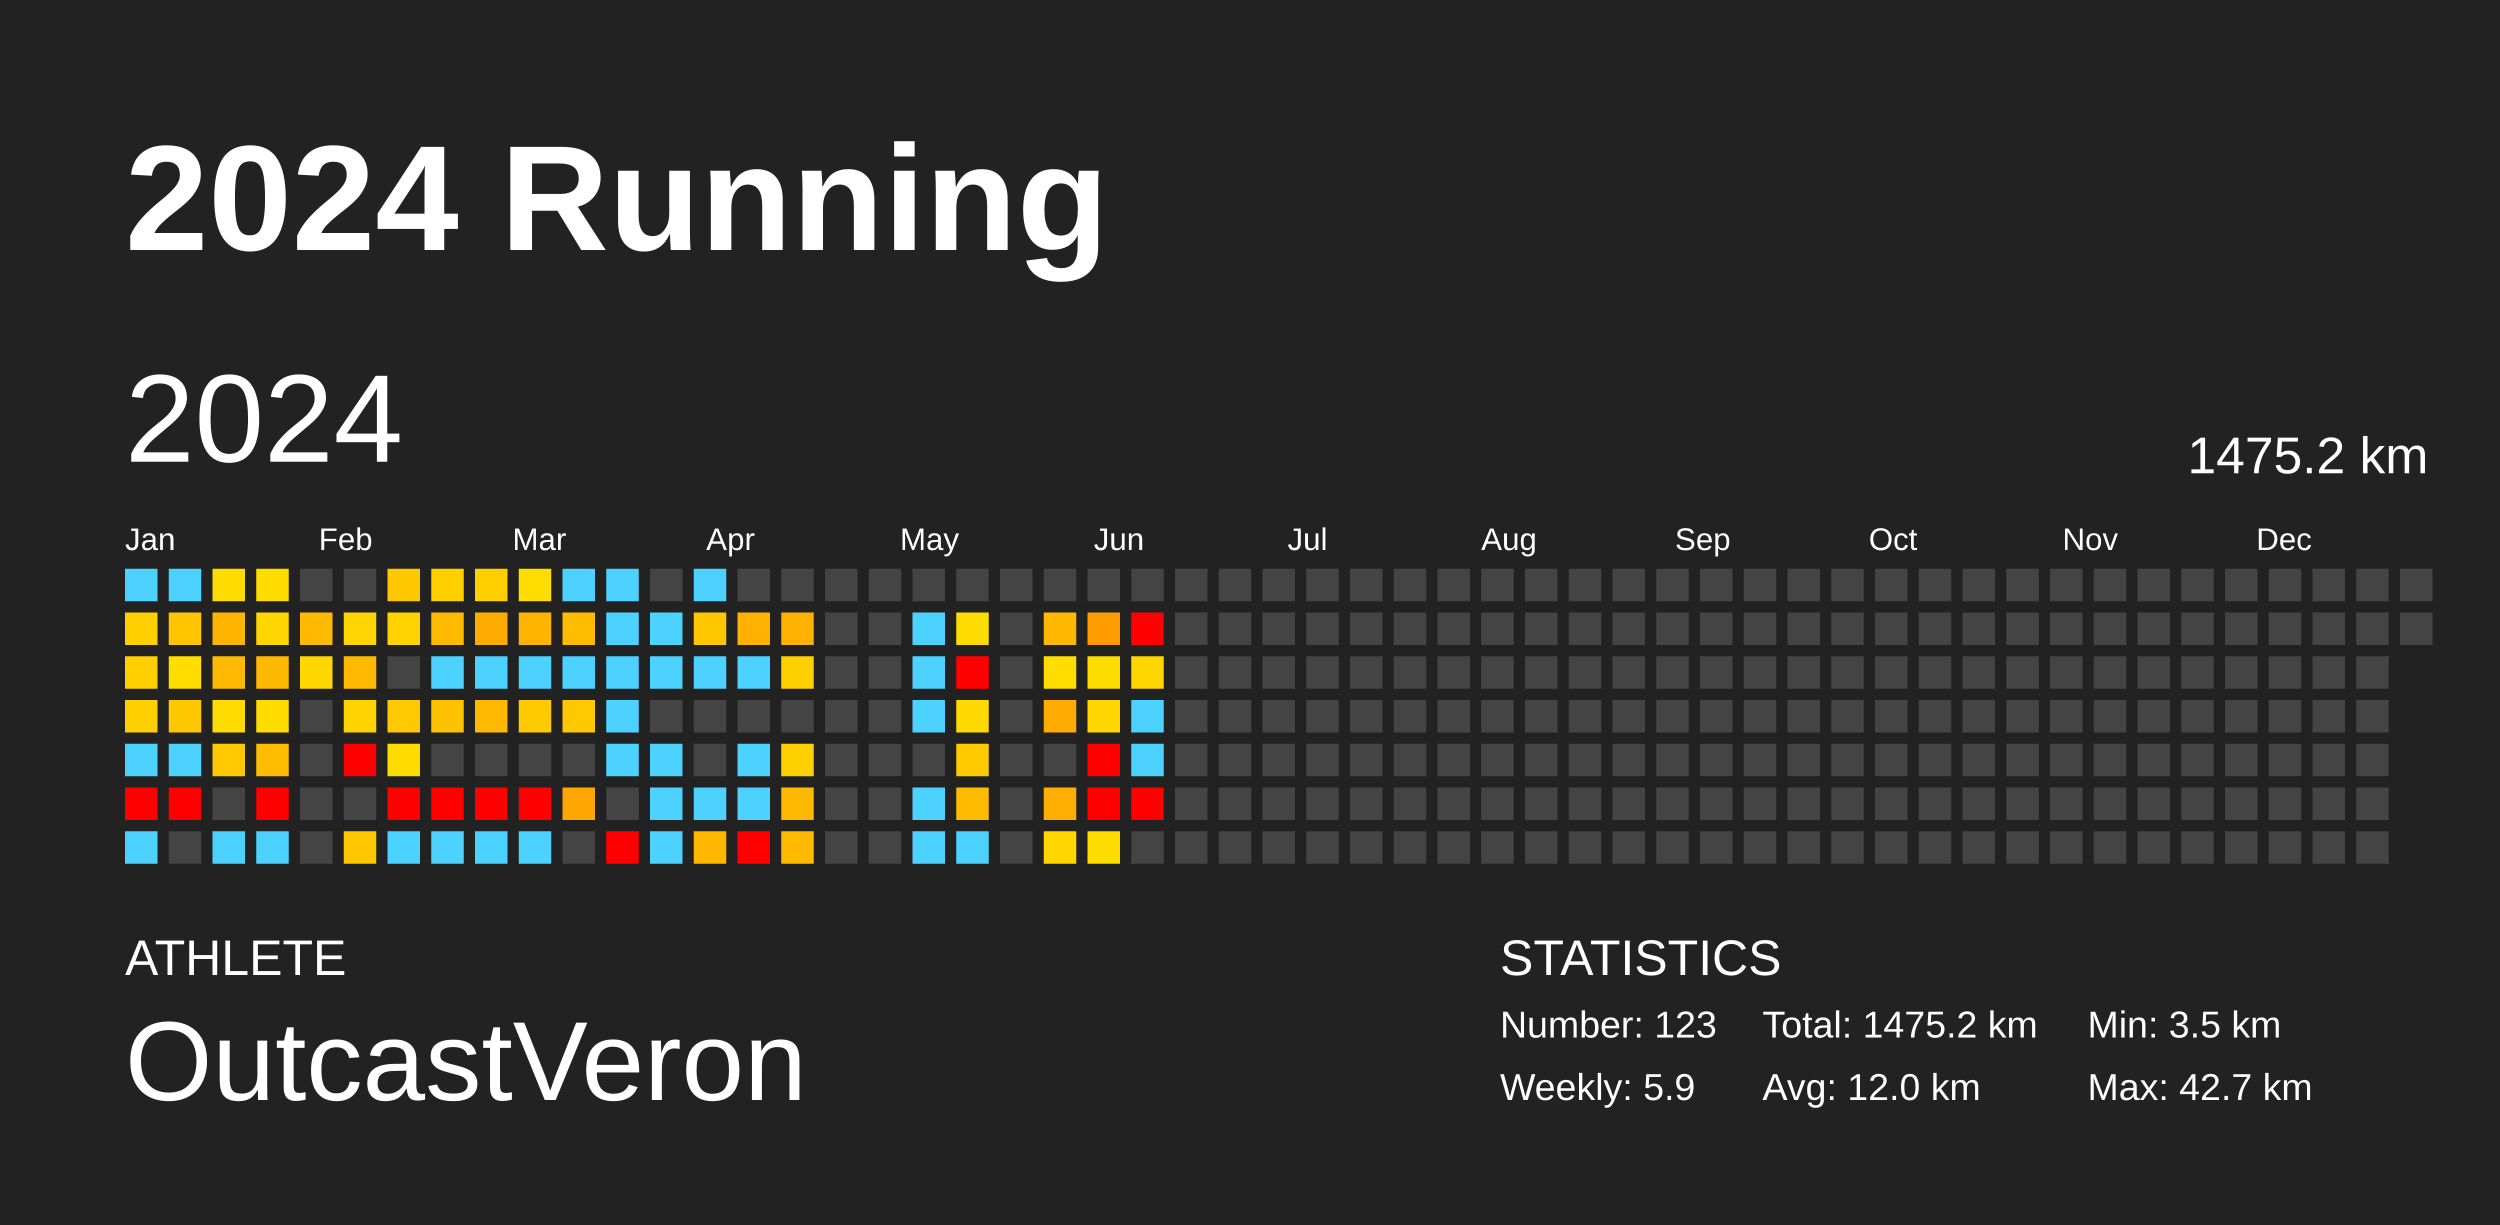
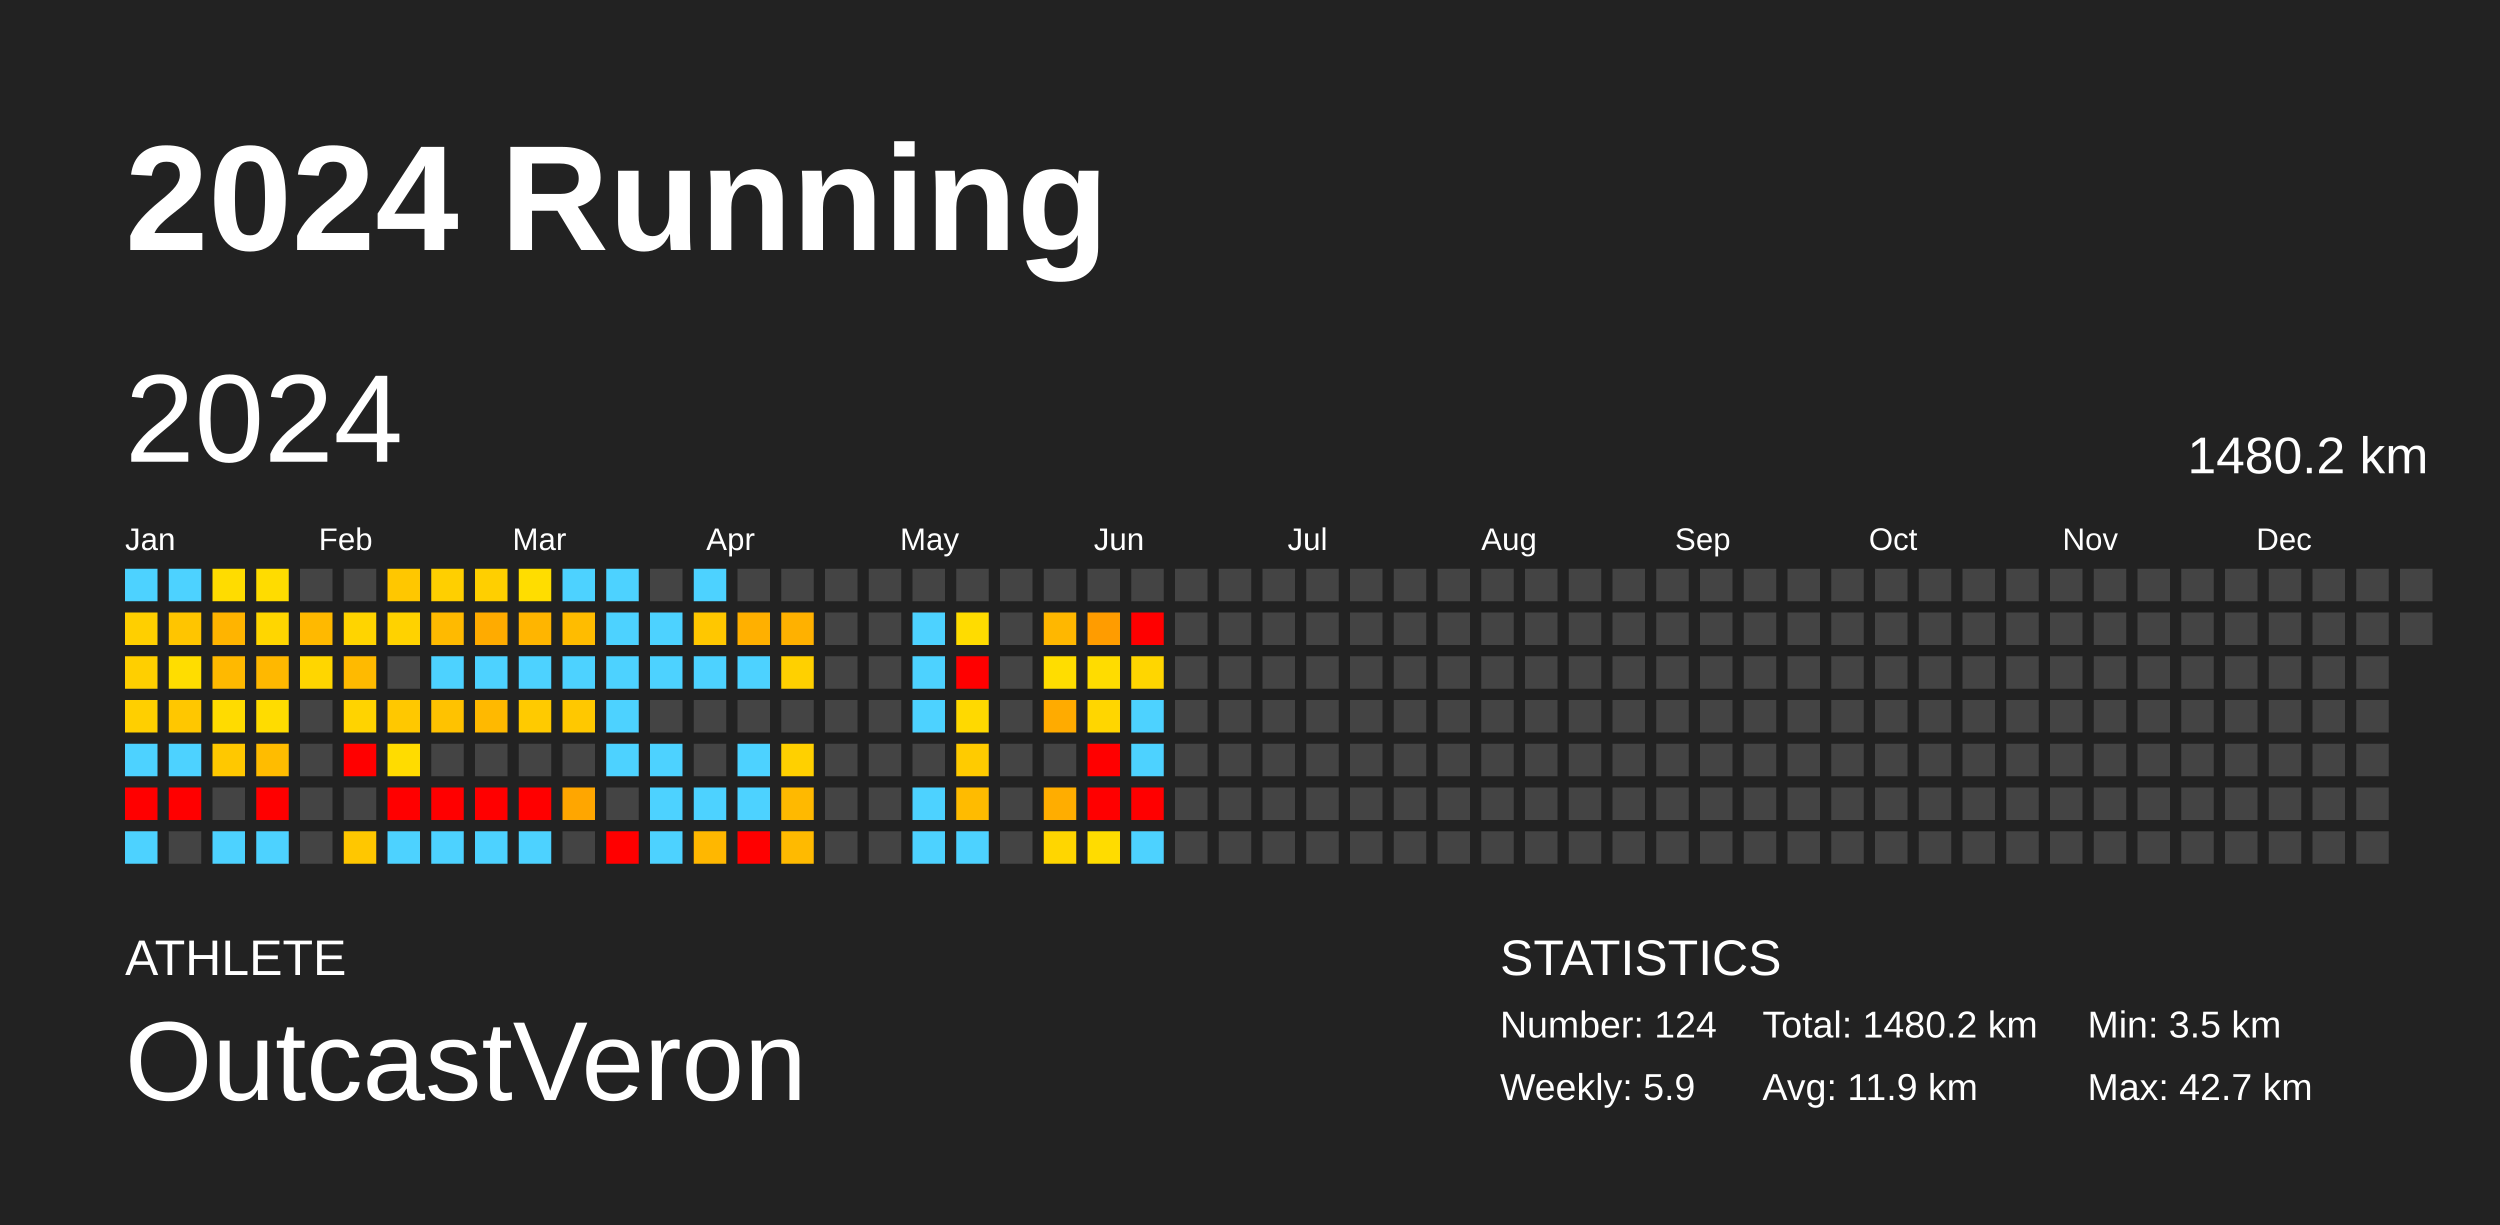
<svg xmlns="http://www.w3.org/2000/svg" baseProfile="full" height="98mm" version="1.1" viewBox="0,0,200,98" width="200mm">
  <defs />
  <rect fill="#222222" height="98" width="200" x="0" y="0" />
  <text fill="#FFFFFF" style="font-size:12px; font-family:Arial; font-weight:bold;" x="10" y="20">2024 Running</text>
  <text fill="#FFFFFF" style="font-size:4px; font-family:Arial" x="10" y="78">ATHLETE</text>
  <text fill="#FFFFFF" style="font-size:9px; font-family:Arial" x="10" y="88">OutcastVeron</text>
  <text fill="#FFFFFF" style="font-size:4px; font-family:Arial" x="120" y="78">STATISTICS</text>
-   <text fill="#FFFFFF" style="font-size:3px; font-family:Arial" x="120" y="83">Number: 123</text>
+   <text fill="#FFFFFF" style="font-size:3px; font-family:Arial" x="120" y="83">Number: 124</text>
  <text fill="#FFFFFF" style="font-size:3px; font-family:Arial" x="120" y="88">Weekly: 5.9</text>
-   <text fill="#FFFFFF" style="font-size:3px; font-family:Arial" x="141" y="83">Total: 1475.2 km</text>
-   <text fill="#FFFFFF" style="font-size:3px; font-family:Arial" x="141" y="88">Avg: 12.0 km</text>
+   <text fill="#FFFFFF" style="font-size:3px; font-family:Arial" x="141" y="83">Total: 1480.2 km</text>
+   <text fill="#FFFFFF" style="font-size:3px; font-family:Arial" x="141" y="88">Avg: 11.9 km</text>
  <text fill="#FFFFFF" style="font-size:3px; font-family:Arial" x="167" y="83">Min: 3.5 km</text>
  <text fill="#FFFFFF" style="font-size:3px; font-family:Arial" x="167" y="88">Max: 42.7 km</text>
  <text dominant-baseline="hanging" fill="#FFFFFF" style="font-size:10.0px; font-family:Arial;" x="10" y="30">2024</text>
-   <text dominant-baseline="hanging" fill="#FFFFFF" style="font-size:4.125px; font-family:Arial;" x="175" y="35">1475.2 km</text>
+   <text dominant-baseline="hanging" fill="#FFFFFF" style="font-size:4.125px; font-family:Arial;" x="175" y="35">1480.2 km</text>
  <text fill="#FFFFFF" style="font-size:2.5px; font-family:Arial" x="10.0" y="44">Jan</text>
  <text fill="#FFFFFF" style="font-size:2.5px; font-family:Arial" x="25.5" y="44">Feb</text>
  <text fill="#FFFFFF" style="font-size:2.5px; font-family:Arial" x="41.0" y="44">Mar</text>
  <text fill="#FFFFFF" style="font-size:2.5px; font-family:Arial" x="56.5" y="44">Apr</text>
  <text fill="#FFFFFF" style="font-size:2.5px; font-family:Arial" x="72.0" y="44">May</text>
  <text fill="#FFFFFF" style="font-size:2.5px; font-family:Arial" x="87.5" y="44">Jun</text>
  <text fill="#FFFFFF" style="font-size:2.5px; font-family:Arial" x="103.0" y="44">Jul</text>
  <text fill="#FFFFFF" style="font-size:2.5px; font-family:Arial" x="118.5" y="44">Aug</text>
  <text fill="#FFFFFF" style="font-size:2.5px; font-family:Arial" x="134.0" y="44">Sep</text>
  <text fill="#FFFFFF" style="font-size:2.5px; font-family:Arial" x="149.5" y="44">Oct</text>
  <text fill="#FFFFFF" style="font-size:2.5px; font-family:Arial" x="165.0" y="44">Nov</text>
  <text fill="#FFFFFF" style="font-size:2.5px; font-family:Arial" x="180.5" y="44">Dec</text>
  <rect fill="#4dd2ff" height="2.6" width="2.6" x="10.0" y="45.5" />
  <rect fill="#ffcf00" height="2.6" width="2.6" x="10.0" y="49.0" />
  <rect fill="#ffcf00" height="2.6" width="2.6" x="10.0" y="52.5" />
  <rect fill="#ffcf00" height="2.6" width="2.6" x="10.0" y="56.0" />
  <rect fill="#4dd2ff" height="2.6" width="2.6" x="10.0" y="59.5" />
  <rect fill="red" height="2.6" width="2.6" x="10.0" y="63.0" />
  <rect fill="#4dd2ff" height="2.6" width="2.6" x="10.0" y="66.5" />
  <rect fill="#4dd2ff" height="2.6" width="2.6" x="13.5" y="45.5" />
  <rect fill="#ffc500" height="2.6" width="2.6" x="13.5" y="49.0" />
  <rect fill="#ffdd00" height="2.6" width="2.6" x="13.5" y="52.5" />
  <rect fill="#ffc700" height="2.6" width="2.6" x="13.5" y="56.0" />
  <rect fill="#4dd2ff" height="2.6" width="2.6" x="13.5" y="59.5" />
  <rect fill="red" height="2.6" width="2.6" x="13.5" y="63.0" />
  <rect fill="#444444" height="2.6" width="2.6" x="13.5" y="66.5" />
  <rect fill="#ffdc00" height="2.6" width="2.6" x="17.0" y="45.5" />
  <rect fill="#ffb400" height="2.6" width="2.6" x="17.0" y="49.0" />
  <rect fill="#ffb900" height="2.6" width="2.6" x="17.0" y="52.5" />
  <rect fill="#ffdb00" height="2.6" width="2.6" x="17.0" y="56.0" />
  <rect fill="#ffc800" height="2.6" width="2.6" x="17.0" y="59.5" />
  <rect fill="#444444" height="2.6" width="2.6" x="17.0" y="63.0" />
  <rect fill="#4dd2ff" height="2.6" width="2.6" x="17.0" y="66.5" />
  <rect fill="#ffdc00" height="2.6" width="2.6" x="20.5" y="45.5" />
  <rect fill="#ffd600" height="2.6" width="2.6" x="20.5" y="49.0" />
  <rect fill="#ffb800" height="2.6" width="2.6" x="20.5" y="52.5" />
  <rect fill="#ffdc00" height="2.6" width="2.6" x="20.5" y="56.0" />
  <rect fill="#ffbc00" height="2.6" width="2.6" x="20.5" y="59.5" />
  <rect fill="red" height="2.6" width="2.6" x="20.5" y="63.0" />
  <rect fill="#4dd2ff" height="2.6" width="2.6" x="20.5" y="66.5" />
  <rect fill="#444444" height="2.6" width="2.6" x="24.0" y="45.5" />
  <rect fill="#ffb900" height="2.6" width="2.6" x="24.0" y="49.0" />
  <rect fill="#ffd600" height="2.6" width="2.6" x="24.0" y="52.5" />
  <rect fill="#444444" height="2.6" width="2.6" x="24.0" y="56.0" />
  <rect fill="#444444" height="2.6" width="2.6" x="24.0" y="59.5" />
  <rect fill="#444444" height="2.6" width="2.6" x="24.0" y="63.0" />
  <rect fill="#444444" height="2.6" width="2.6" x="24.0" y="66.5" />
  <rect fill="#444444" height="2.6" width="2.6" x="27.5" y="45.5" />
  <rect fill="#ffd400" height="2.6" width="2.6" x="27.5" y="49.0" />
  <rect fill="#ffba00" height="2.6" width="2.6" x="27.5" y="52.5" />
  <rect fill="#ffd300" height="2.6" width="2.6" x="27.5" y="56.0" />
  <rect fill="red" height="2.6" width="2.6" x="27.5" y="59.5" />
  <rect fill="#444444" height="2.6" width="2.6" x="27.5" y="63.0" />
  <rect fill="#ffc700" height="2.6" width="2.6" x="27.5" y="66.5" />
  <rect fill="#ffc700" height="2.6" width="2.6" x="31.0" y="45.5" />
  <rect fill="#ffd200" height="2.6" width="2.6" x="31.0" y="49.0" />
  <rect fill="#444444" height="2.6" width="2.6" x="31.0" y="52.5" />
  <rect fill="#ffc800" height="2.6" width="2.6" x="31.0" y="56.0" />
  <rect fill="#ffdc00" height="2.6" width="2.6" x="31.0" y="59.5" />
  <rect fill="red" height="2.6" width="2.6" x="31.0" y="63.0" />
  <rect fill="#4dd2ff" height="2.6" width="2.6" x="31.0" y="66.5" />
  <rect fill="#ffcf00" height="2.6" width="2.6" x="34.5" y="45.5" />
  <rect fill="#ffba00" height="2.6" width="2.6" x="34.5" y="49.0" />
  <rect fill="#4dd2ff" height="2.6" width="2.6" x="34.5" y="52.5" />
  <rect fill="#ffc200" height="2.6" width="2.6" x="34.5" y="56.0" />
  <rect fill="#444444" height="2.6" width="2.6" x="34.5" y="59.5" />
  <rect fill="red" height="2.6" width="2.6" x="34.5" y="63.0" />
  <rect fill="#4dd2ff" height="2.6" width="2.6" x="34.5" y="66.5" />
  <rect fill="#ffcf00" height="2.6" width="2.6" x="38.0" y="45.5" />
  <rect fill="#ffab00" height="2.6" width="2.6" x="38.0" y="49.0" />
  <rect fill="#4dd2ff" height="2.6" width="2.6" x="38.0" y="52.5" />
  <rect fill="#ffb900" height="2.6" width="2.6" x="38.0" y="56.0" />
  <rect fill="#444444" height="2.6" width="2.6" x="38.0" y="59.5" />
  <rect fill="red" height="2.6" width="2.6" x="38.0" y="63.0" />
  <rect fill="#4dd2ff" height="2.6" width="2.6" x="38.0" y="66.5" />
  <rect fill="#ffdd00" height="2.6" width="2.6" x="41.5" y="45.5" />
  <rect fill="#ffb500" height="2.6" width="2.6" x="41.5" y="49.0" />
  <rect fill="#4dd2ff" height="2.6" width="2.6" x="41.5" y="52.5" />
  <rect fill="#ffca00" height="2.6" width="2.6" x="41.5" y="56.0" />
  <rect fill="#444444" height="2.6" width="2.6" x="41.5" y="59.5" />
  <rect fill="red" height="2.6" width="2.6" x="41.5" y="63.0" />
  <rect fill="#4dd2ff" height="2.6" width="2.6" x="41.5" y="66.5" />
  <rect fill="#4dd2ff" height="2.6" width="2.6" x="45.0" y="45.5" />
  <rect fill="#ffbc00" height="2.6" width="2.6" x="45.0" y="49.0" />
  <rect fill="#4dd2ff" height="2.6" width="2.6" x="45.0" y="52.5" />
  <rect fill="#ffc800" height="2.6" width="2.6" x="45.0" y="56.0" />
  <rect fill="#444444" height="2.6" width="2.6" x="45.0" y="59.5" />
  <rect fill="#ffa600" height="2.6" width="2.6" x="45.0" y="63.0" />
  <rect fill="#444444" height="2.6" width="2.6" x="45.0" y="66.5" />
  <rect fill="#4dd2ff" height="2.6" width="2.6" x="48.5" y="45.5" />
  <rect fill="#4dd2ff" height="2.6" width="2.6" x="48.5" y="49.0" />
  <rect fill="#4dd2ff" height="2.6" width="2.6" x="48.5" y="52.5" />
  <rect fill="#4dd2ff" height="2.6" width="2.6" x="48.5" y="56.0" />
  <rect fill="#4dd2ff" height="2.6" width="2.6" x="48.5" y="59.5" />
  <rect fill="#444444" height="2.6" width="2.6" x="48.5" y="63.0" />
  <rect fill="red" height="2.6" width="2.6" x="48.5" y="66.5" />
  <rect fill="#444444" height="2.6" width="2.6" x="52.0" y="45.5" />
  <rect fill="#4dd2ff" height="2.6" width="2.6" x="52.0" y="49.0" />
  <rect fill="#4dd2ff" height="2.6" width="2.6" x="52.0" y="52.5" />
  <rect fill="#444444" height="2.6" width="2.6" x="52.0" y="56.0" />
  <rect fill="#4dd2ff" height="2.6" width="2.6" x="52.0" y="59.5" />
  <rect fill="#4dd2ff" height="2.6" width="2.6" x="52.0" y="63.0" />
  <rect fill="#4dd2ff" height="2.6" width="2.6" x="52.0" y="66.5" />
  <rect fill="#4dd2ff" height="2.6" width="2.6" x="55.5" y="45.5" />
  <rect fill="#ffc700" height="2.6" width="2.6" x="55.5" y="49.0" />
  <rect fill="#4dd2ff" height="2.6" width="2.6" x="55.5" y="52.5" />
  <rect fill="#444444" height="2.6" width="2.6" x="55.5" y="56.0" />
  <rect fill="#444444" height="2.6" width="2.6" x="55.5" y="59.5" />
  <rect fill="#4dd2ff" height="2.6" width="2.6" x="55.5" y="63.0" />
  <rect fill="#ffb700" height="2.6" width="2.6" x="55.5" y="66.5" />
  <rect fill="#444444" height="2.6" width="2.6" x="59.0" y="45.5" />
  <rect fill="#ffb000" height="2.6" width="2.6" x="59.0" y="49.0" />
  <rect fill="#4dd2ff" height="2.6" width="2.6" x="59.0" y="52.5" />
  <rect fill="#444444" height="2.6" width="2.6" x="59.0" y="56.0" />
  <rect fill="#4dd2ff" height="2.6" width="2.6" x="59.0" y="59.5" />
  <rect fill="#4dd2ff" height="2.6" width="2.6" x="59.0" y="63.0" />
  <rect fill="red" height="2.6" width="2.6" x="59.0" y="66.5" />
  <rect fill="#444444" height="2.6" width="2.6" x="62.5" y="45.5" />
  <rect fill="#ffb100" height="2.6" width="2.6" x="62.5" y="49.0" />
  <rect fill="#ffd000" height="2.6" width="2.6" x="62.5" y="52.5" />
  <rect fill="#444444" height="2.6" width="2.6" x="62.5" y="56.0" />
  <rect fill="#ffd000" height="2.6" width="2.6" x="62.5" y="59.5" />
  <rect fill="#ffb900" height="2.6" width="2.6" x="62.5" y="63.0" />
  <rect fill="#ffba00" height="2.6" width="2.6" x="62.5" y="66.5" />
  <rect fill="#444444" height="2.6" width="2.6" x="66.0" y="45.5" />
  <rect fill="#444444" height="2.6" width="2.6" x="66.0" y="49.0" />
  <rect fill="#444444" height="2.6" width="2.6" x="66.0" y="52.5" />
  <rect fill="#444444" height="2.6" width="2.6" x="66.0" y="56.0" />
  <rect fill="#444444" height="2.6" width="2.6" x="66.0" y="59.5" />
  <rect fill="#444444" height="2.6" width="2.6" x="66.0" y="63.0" />
  <rect fill="#444444" height="2.6" width="2.6" x="66.0" y="66.5" />
  <rect fill="#444444" height="2.6" width="2.6" x="69.5" y="45.5" />
  <rect fill="#444444" height="2.6" width="2.6" x="69.5" y="49.0" />
  <rect fill="#444444" height="2.6" width="2.6" x="69.5" y="52.5" />
  <rect fill="#444444" height="2.6" width="2.6" x="69.5" y="56.0" />
  <rect fill="#444444" height="2.6" width="2.6" x="69.5" y="59.5" />
  <rect fill="#444444" height="2.6" width="2.6" x="69.5" y="63.0" />
  <rect fill="#444444" height="2.6" width="2.6" x="69.5" y="66.5" />
  <rect fill="#444444" height="2.6" width="2.6" x="73.0" y="45.5" />
  <rect fill="#4dd2ff" height="2.6" width="2.6" x="73.0" y="49.0" />
  <rect fill="#4dd2ff" height="2.6" width="2.6" x="73.0" y="52.5" />
  <rect fill="#4dd2ff" height="2.6" width="2.6" x="73.0" y="56.0" />
  <rect fill="#444444" height="2.6" width="2.6" x="73.0" y="59.5" />
  <rect fill="#4dd2ff" height="2.6" width="2.6" x="73.0" y="63.0" />
  <rect fill="#4dd2ff" height="2.6" width="2.6" x="73.0" y="66.5" />
  <rect fill="#444444" height="2.6" width="2.6" x="76.5" y="45.5" />
  <rect fill="#ffdc00" height="2.6" width="2.6" x="76.5" y="49.0" />
  <rect fill="red" height="2.6" width="2.6" x="76.5" y="52.5" />
  <rect fill="#ffd900" height="2.6" width="2.6" x="76.5" y="56.0" />
  <rect fill="#ffcb00" height="2.6" width="2.6" x="76.5" y="59.5" />
  <rect fill="#ffbb00" height="2.6" width="2.6" x="76.5" y="63.0" />
  <rect fill="#4dd2ff" height="2.6" width="2.6" x="76.5" y="66.5" />
  <rect fill="#444444" height="2.6" width="2.6" x="80.0" y="45.5" />
  <rect fill="#444444" height="2.6" width="2.6" x="80.0" y="49.0" />
  <rect fill="#444444" height="2.6" width="2.6" x="80.0" y="52.5" />
  <rect fill="#444444" height="2.6" width="2.6" x="80.0" y="56.0" />
  <rect fill="#444444" height="2.6" width="2.6" x="80.0" y="59.5" />
  <rect fill="#444444" height="2.6" width="2.6" x="80.0" y="63.0" />
  <rect fill="#444444" height="2.6" width="2.6" x="80.0" y="66.5" />
  <rect fill="#444444" height="2.6" width="2.6" x="83.5" y="45.5" />
  <rect fill="#ffb700" height="2.6" width="2.6" x="83.5" y="49.0" />
  <rect fill="#ffdd00" height="2.6" width="2.6" x="83.5" y="52.5" />
  <rect fill="#ffab00" height="2.6" width="2.6" x="83.5" y="56.0" />
  <rect fill="#444444" height="2.6" width="2.6" x="83.5" y="59.5" />
  <rect fill="#ffad00" height="2.6" width="2.6" x="83.5" y="63.0" />
  <rect fill="#ffd600" height="2.6" width="2.6" x="83.5" y="66.5" />
  <rect fill="#444444" height="2.6" width="2.6" x="87.0" y="45.5" />
  <rect fill="#ff9c00" height="2.6" width="2.6" x="87.0" y="49.0" />
  <rect fill="#ffdc00" height="2.6" width="2.6" x="87.0" y="52.5" />
  <rect fill="#ffd600" height="2.6" width="2.6" x="87.0" y="56.0" />
  <rect fill="red" height="2.6" width="2.6" x="87.0" y="59.5" />
  <rect fill="red" height="2.6" width="2.6" x="87.0" y="63.0" />
  <rect fill="#ffdc00" height="2.6" width="2.6" x="87.0" y="66.5" />
  <rect fill="#444444" height="2.6" width="2.6" x="90.5" y="45.5" />
  <rect fill="red" height="2.6" width="2.6" x="90.5" y="49.0" />
  <rect fill="#ffd600" height="2.6" width="2.6" x="90.5" y="52.5" />
  <rect fill="#4dd2ff" height="2.6" width="2.6" x="90.5" y="56.0" />
  <rect fill="#4dd2ff" height="2.6" width="2.6" x="90.5" y="59.5" />
  <rect fill="red" height="2.6" width="2.6" x="90.5" y="63.0" />
-   <rect fill="#444444" height="2.6" width="2.6" x="90.5" y="66.5" />
+   <rect fill="#4dd2ff" height="2.6" width="2.6" x="90.5" y="66.5" />
  <rect fill="#444444" height="2.6" width="2.6" x="94.0" y="45.5" />
  <rect fill="#444444" height="2.6" width="2.6" x="94.0" y="49.0" />
  <rect fill="#444444" height="2.6" width="2.6" x="94.0" y="52.5" />
  <rect fill="#444444" height="2.6" width="2.6" x="94.0" y="56.0" />
  <rect fill="#444444" height="2.6" width="2.6" x="94.0" y="59.5" />
  <rect fill="#444444" height="2.6" width="2.6" x="94.0" y="63.0" />
  <rect fill="#444444" height="2.6" width="2.6" x="94.0" y="66.5" />
  <rect fill="#444444" height="2.6" width="2.6" x="97.5" y="45.5" />
  <rect fill="#444444" height="2.6" width="2.6" x="97.5" y="49.0" />
  <rect fill="#444444" height="2.6" width="2.6" x="97.5" y="52.5" />
  <rect fill="#444444" height="2.6" width="2.6" x="97.5" y="56.0" />
  <rect fill="#444444" height="2.6" width="2.6" x="97.5" y="59.5" />
  <rect fill="#444444" height="2.6" width="2.6" x="97.5" y="63.0" />
  <rect fill="#444444" height="2.6" width="2.6" x="97.5" y="66.5" />
  <rect fill="#444444" height="2.6" width="2.6" x="101.0" y="45.5" />
  <rect fill="#444444" height="2.6" width="2.6" x="101.0" y="49.0" />
  <rect fill="#444444" height="2.6" width="2.6" x="101.0" y="52.5" />
  <rect fill="#444444" height="2.6" width="2.6" x="101.0" y="56.0" />
  <rect fill="#444444" height="2.6" width="2.6" x="101.0" y="59.5" />
  <rect fill="#444444" height="2.6" width="2.6" x="101.0" y="63.0" />
  <rect fill="#444444" height="2.6" width="2.6" x="101.0" y="66.5" />
  <rect fill="#444444" height="2.6" width="2.6" x="104.5" y="45.5" />
  <rect fill="#444444" height="2.6" width="2.6" x="104.5" y="49.0" />
  <rect fill="#444444" height="2.6" width="2.6" x="104.5" y="52.5" />
  <rect fill="#444444" height="2.6" width="2.6" x="104.5" y="56.0" />
  <rect fill="#444444" height="2.6" width="2.6" x="104.5" y="59.5" />
  <rect fill="#444444" height="2.6" width="2.6" x="104.5" y="63.0" />
  <rect fill="#444444" height="2.6" width="2.6" x="104.5" y="66.5" />
  <rect fill="#444444" height="2.6" width="2.6" x="108.0" y="45.5" />
  <rect fill="#444444" height="2.6" width="2.6" x="108.0" y="49.0" />
  <rect fill="#444444" height="2.6" width="2.6" x="108.0" y="52.5" />
  <rect fill="#444444" height="2.6" width="2.6" x="108.0" y="56.0" />
  <rect fill="#444444" height="2.6" width="2.6" x="108.0" y="59.5" />
  <rect fill="#444444" height="2.6" width="2.6" x="108.0" y="63.0" />
  <rect fill="#444444" height="2.6" width="2.6" x="108.0" y="66.5" />
  <rect fill="#444444" height="2.6" width="2.6" x="111.5" y="45.5" />
  <rect fill="#444444" height="2.6" width="2.6" x="111.5" y="49.0" />
  <rect fill="#444444" height="2.6" width="2.6" x="111.5" y="52.5" />
  <rect fill="#444444" height="2.6" width="2.6" x="111.5" y="56.0" />
  <rect fill="#444444" height="2.6" width="2.6" x="111.5" y="59.5" />
  <rect fill="#444444" height="2.6" width="2.6" x="111.5" y="63.0" />
  <rect fill="#444444" height="2.6" width="2.6" x="111.5" y="66.5" />
  <rect fill="#444444" height="2.6" width="2.6" x="115.0" y="45.5" />
  <rect fill="#444444" height="2.6" width="2.6" x="115.0" y="49.0" />
  <rect fill="#444444" height="2.6" width="2.6" x="115.0" y="52.5" />
  <rect fill="#444444" height="2.6" width="2.6" x="115.0" y="56.0" />
  <rect fill="#444444" height="2.6" width="2.6" x="115.0" y="59.5" />
  <rect fill="#444444" height="2.6" width="2.6" x="115.0" y="63.0" />
  <rect fill="#444444" height="2.6" width="2.6" x="115.0" y="66.5" />
  <rect fill="#444444" height="2.6" width="2.6" x="118.5" y="45.5" />
  <rect fill="#444444" height="2.6" width="2.6" x="118.5" y="49.0" />
  <rect fill="#444444" height="2.6" width="2.6" x="118.5" y="52.5" />
  <rect fill="#444444" height="2.6" width="2.6" x="118.5" y="56.0" />
  <rect fill="#444444" height="2.6" width="2.6" x="118.5" y="59.5" />
  <rect fill="#444444" height="2.6" width="2.6" x="118.5" y="63.0" />
  <rect fill="#444444" height="2.6" width="2.6" x="118.5" y="66.5" />
  <rect fill="#444444" height="2.6" width="2.6" x="122.0" y="45.5" />
  <rect fill="#444444" height="2.6" width="2.6" x="122.0" y="49.0" />
  <rect fill="#444444" height="2.6" width="2.6" x="122.0" y="52.5" />
  <rect fill="#444444" height="2.6" width="2.6" x="122.0" y="56.0" />
  <rect fill="#444444" height="2.6" width="2.6" x="122.0" y="59.5" />
  <rect fill="#444444" height="2.6" width="2.6" x="122.0" y="63.0" />
  <rect fill="#444444" height="2.6" width="2.6" x="122.0" y="66.5" />
  <rect fill="#444444" height="2.6" width="2.6" x="125.5" y="45.5" />
  <rect fill="#444444" height="2.6" width="2.6" x="125.5" y="49.0" />
  <rect fill="#444444" height="2.6" width="2.6" x="125.5" y="52.5" />
  <rect fill="#444444" height="2.6" width="2.6" x="125.5" y="56.0" />
  <rect fill="#444444" height="2.6" width="2.6" x="125.5" y="59.5" />
  <rect fill="#444444" height="2.6" width="2.6" x="125.5" y="63.0" />
  <rect fill="#444444" height="2.6" width="2.6" x="125.5" y="66.5" />
  <rect fill="#444444" height="2.6" width="2.6" x="129.0" y="45.5" />
  <rect fill="#444444" height="2.6" width="2.6" x="129.0" y="49.0" />
  <rect fill="#444444" height="2.6" width="2.6" x="129.0" y="52.5" />
  <rect fill="#444444" height="2.6" width="2.6" x="129.0" y="56.0" />
  <rect fill="#444444" height="2.6" width="2.6" x="129.0" y="59.5" />
  <rect fill="#444444" height="2.6" width="2.6" x="129.0" y="63.0" />
  <rect fill="#444444" height="2.6" width="2.6" x="129.0" y="66.5" />
  <rect fill="#444444" height="2.6" width="2.6" x="132.5" y="45.5" />
  <rect fill="#444444" height="2.6" width="2.6" x="132.5" y="49.0" />
  <rect fill="#444444" height="2.6" width="2.6" x="132.5" y="52.5" />
  <rect fill="#444444" height="2.6" width="2.6" x="132.5" y="56.0" />
  <rect fill="#444444" height="2.6" width="2.6" x="132.5" y="59.5" />
  <rect fill="#444444" height="2.6" width="2.6" x="132.5" y="63.0" />
  <rect fill="#444444" height="2.6" width="2.6" x="132.5" y="66.5" />
  <rect fill="#444444" height="2.6" width="2.6" x="136.0" y="45.5" />
  <rect fill="#444444" height="2.6" width="2.6" x="136.0" y="49.0" />
  <rect fill="#444444" height="2.6" width="2.6" x="136.0" y="52.5" />
  <rect fill="#444444" height="2.6" width="2.6" x="136.0" y="56.0" />
  <rect fill="#444444" height="2.6" width="2.6" x="136.0" y="59.5" />
  <rect fill="#444444" height="2.6" width="2.6" x="136.0" y="63.0" />
  <rect fill="#444444" height="2.6" width="2.6" x="136.0" y="66.5" />
  <rect fill="#444444" height="2.6" width="2.6" x="139.5" y="45.5" />
  <rect fill="#444444" height="2.6" width="2.6" x="139.5" y="49.0" />
  <rect fill="#444444" height="2.6" width="2.6" x="139.5" y="52.5" />
  <rect fill="#444444" height="2.6" width="2.6" x="139.5" y="56.0" />
  <rect fill="#444444" height="2.6" width="2.6" x="139.5" y="59.5" />
  <rect fill="#444444" height="2.6" width="2.6" x="139.5" y="63.0" />
  <rect fill="#444444" height="2.6" width="2.6" x="139.5" y="66.5" />
  <rect fill="#444444" height="2.6" width="2.6" x="143.0" y="45.5" />
  <rect fill="#444444" height="2.6" width="2.6" x="143.0" y="49.0" />
  <rect fill="#444444" height="2.6" width="2.6" x="143.0" y="52.5" />
  <rect fill="#444444" height="2.6" width="2.6" x="143.0" y="56.0" />
  <rect fill="#444444" height="2.6" width="2.6" x="143.0" y="59.5" />
  <rect fill="#444444" height="2.6" width="2.6" x="143.0" y="63.0" />
  <rect fill="#444444" height="2.6" width="2.6" x="143.0" y="66.5" />
  <rect fill="#444444" height="2.6" width="2.6" x="146.5" y="45.5" />
  <rect fill="#444444" height="2.6" width="2.6" x="146.5" y="49.0" />
  <rect fill="#444444" height="2.6" width="2.6" x="146.5" y="52.5" />
  <rect fill="#444444" height="2.6" width="2.6" x="146.5" y="56.0" />
  <rect fill="#444444" height="2.6" width="2.6" x="146.5" y="59.5" />
  <rect fill="#444444" height="2.6" width="2.6" x="146.5" y="63.0" />
  <rect fill="#444444" height="2.6" width="2.6" x="146.5" y="66.5" />
  <rect fill="#444444" height="2.6" width="2.6" x="150.0" y="45.5" />
  <rect fill="#444444" height="2.6" width="2.6" x="150.0" y="49.0" />
  <rect fill="#444444" height="2.6" width="2.6" x="150.0" y="52.5" />
  <rect fill="#444444" height="2.6" width="2.6" x="150.0" y="56.0" />
  <rect fill="#444444" height="2.6" width="2.6" x="150.0" y="59.5" />
  <rect fill="#444444" height="2.6" width="2.6" x="150.0" y="63.0" />
  <rect fill="#444444" height="2.6" width="2.6" x="150.0" y="66.5" />
  <rect fill="#444444" height="2.6" width="2.6" x="153.5" y="45.5" />
  <rect fill="#444444" height="2.6" width="2.6" x="153.5" y="49.0" />
  <rect fill="#444444" height="2.6" width="2.6" x="153.5" y="52.5" />
  <rect fill="#444444" height="2.6" width="2.6" x="153.5" y="56.0" />
  <rect fill="#444444" height="2.6" width="2.6" x="153.5" y="59.5" />
  <rect fill="#444444" height="2.6" width="2.6" x="153.5" y="63.0" />
  <rect fill="#444444" height="2.6" width="2.6" x="153.5" y="66.5" />
  <rect fill="#444444" height="2.6" width="2.6" x="157.0" y="45.5" />
  <rect fill="#444444" height="2.6" width="2.6" x="157.0" y="49.0" />
  <rect fill="#444444" height="2.6" width="2.6" x="157.0" y="52.5" />
  <rect fill="#444444" height="2.6" width="2.6" x="157.0" y="56.0" />
  <rect fill="#444444" height="2.6" width="2.6" x="157.0" y="59.5" />
  <rect fill="#444444" height="2.6" width="2.6" x="157.0" y="63.0" />
  <rect fill="#444444" height="2.6" width="2.6" x="157.0" y="66.5" />
  <rect fill="#444444" height="2.6" width="2.6" x="160.5" y="45.5" />
  <rect fill="#444444" height="2.6" width="2.6" x="160.5" y="49.0" />
  <rect fill="#444444" height="2.6" width="2.6" x="160.5" y="52.5" />
  <rect fill="#444444" height="2.6" width="2.6" x="160.5" y="56.0" />
  <rect fill="#444444" height="2.6" width="2.6" x="160.5" y="59.5" />
  <rect fill="#444444" height="2.6" width="2.6" x="160.5" y="63.0" />
  <rect fill="#444444" height="2.6" width="2.6" x="160.5" y="66.5" />
  <rect fill="#444444" height="2.6" width="2.6" x="164.0" y="45.5" />
  <rect fill="#444444" height="2.6" width="2.6" x="164.0" y="49.0" />
  <rect fill="#444444" height="2.6" width="2.6" x="164.0" y="52.5" />
  <rect fill="#444444" height="2.6" width="2.6" x="164.0" y="56.0" />
  <rect fill="#444444" height="2.6" width="2.6" x="164.0" y="59.5" />
  <rect fill="#444444" height="2.6" width="2.6" x="164.0" y="63.0" />
  <rect fill="#444444" height="2.6" width="2.6" x="164.0" y="66.5" />
  <rect fill="#444444" height="2.6" width="2.6" x="167.5" y="45.5" />
  <rect fill="#444444" height="2.6" width="2.6" x="167.5" y="49.0" />
  <rect fill="#444444" height="2.6" width="2.6" x="167.5" y="52.5" />
  <rect fill="#444444" height="2.6" width="2.6" x="167.5" y="56.0" />
  <rect fill="#444444" height="2.6" width="2.6" x="167.5" y="59.5" />
  <rect fill="#444444" height="2.6" width="2.6" x="167.5" y="63.0" />
  <rect fill="#444444" height="2.6" width="2.6" x="167.5" y="66.5" />
  <rect fill="#444444" height="2.6" width="2.6" x="171.0" y="45.5" />
  <rect fill="#444444" height="2.6" width="2.6" x="171.0" y="49.0" />
  <rect fill="#444444" height="2.6" width="2.6" x="171.0" y="52.5" />
  <rect fill="#444444" height="2.6" width="2.6" x="171.0" y="56.0" />
  <rect fill="#444444" height="2.6" width="2.6" x="171.0" y="59.5" />
  <rect fill="#444444" height="2.6" width="2.6" x="171.0" y="63.0" />
  <rect fill="#444444" height="2.6" width="2.6" x="171.0" y="66.5" />
  <rect fill="#444444" height="2.6" width="2.6" x="174.5" y="45.5" />
  <rect fill="#444444" height="2.6" width="2.6" x="174.5" y="49.0" />
  <rect fill="#444444" height="2.6" width="2.6" x="174.5" y="52.5" />
  <rect fill="#444444" height="2.6" width="2.6" x="174.5" y="56.0" />
  <rect fill="#444444" height="2.6" width="2.6" x="174.5" y="59.5" />
  <rect fill="#444444" height="2.6" width="2.6" x="174.5" y="63.0" />
  <rect fill="#444444" height="2.6" width="2.6" x="174.5" y="66.5" />
  <rect fill="#444444" height="2.6" width="2.6" x="178.0" y="45.5" />
  <rect fill="#444444" height="2.6" width="2.6" x="178.0" y="49.0" />
  <rect fill="#444444" height="2.6" width="2.6" x="178.0" y="52.5" />
  <rect fill="#444444" height="2.6" width="2.6" x="178.0" y="56.0" />
  <rect fill="#444444" height="2.6" width="2.6" x="178.0" y="59.5" />
  <rect fill="#444444" height="2.6" width="2.6" x="178.0" y="63.0" />
  <rect fill="#444444" height="2.6" width="2.6" x="178.0" y="66.5" />
  <rect fill="#444444" height="2.6" width="2.6" x="181.5" y="45.5" />
  <rect fill="#444444" height="2.6" width="2.6" x="181.5" y="49.0" />
  <rect fill="#444444" height="2.6" width="2.6" x="181.5" y="52.5" />
  <rect fill="#444444" height="2.6" width="2.6" x="181.5" y="56.0" />
  <rect fill="#444444" height="2.6" width="2.6" x="181.5" y="59.5" />
  <rect fill="#444444" height="2.6" width="2.6" x="181.5" y="63.0" />
  <rect fill="#444444" height="2.6" width="2.6" x="181.5" y="66.5" />
  <rect fill="#444444" height="2.6" width="2.6" x="185.0" y="45.5" />
  <rect fill="#444444" height="2.6" width="2.6" x="185.0" y="49.0" />
  <rect fill="#444444" height="2.6" width="2.6" x="185.0" y="52.5" />
  <rect fill="#444444" height="2.6" width="2.6" x="185.0" y="56.0" />
  <rect fill="#444444" height="2.6" width="2.6" x="185.0" y="59.5" />
  <rect fill="#444444" height="2.6" width="2.6" x="185.0" y="63.0" />
  <rect fill="#444444" height="2.6" width="2.6" x="185.0" y="66.5" />
  <rect fill="#444444" height="2.6" width="2.6" x="188.5" y="45.5" />
  <rect fill="#444444" height="2.6" width="2.6" x="188.5" y="49.0" />
  <rect fill="#444444" height="2.6" width="2.6" x="188.5" y="52.5" />
  <rect fill="#444444" height="2.6" width="2.6" x="188.5" y="56.0" />
  <rect fill="#444444" height="2.6" width="2.6" x="188.5" y="59.5" />
  <rect fill="#444444" height="2.6" width="2.6" x="188.5" y="63.0" />
  <rect fill="#444444" height="2.6" width="2.6" x="188.5" y="66.5" />
  <rect fill="#444444" height="2.6" width="2.6" x="192.0" y="45.5" />
  <rect fill="#444444" height="2.6" width="2.6" x="192.0" y="49.0" />
</svg>
